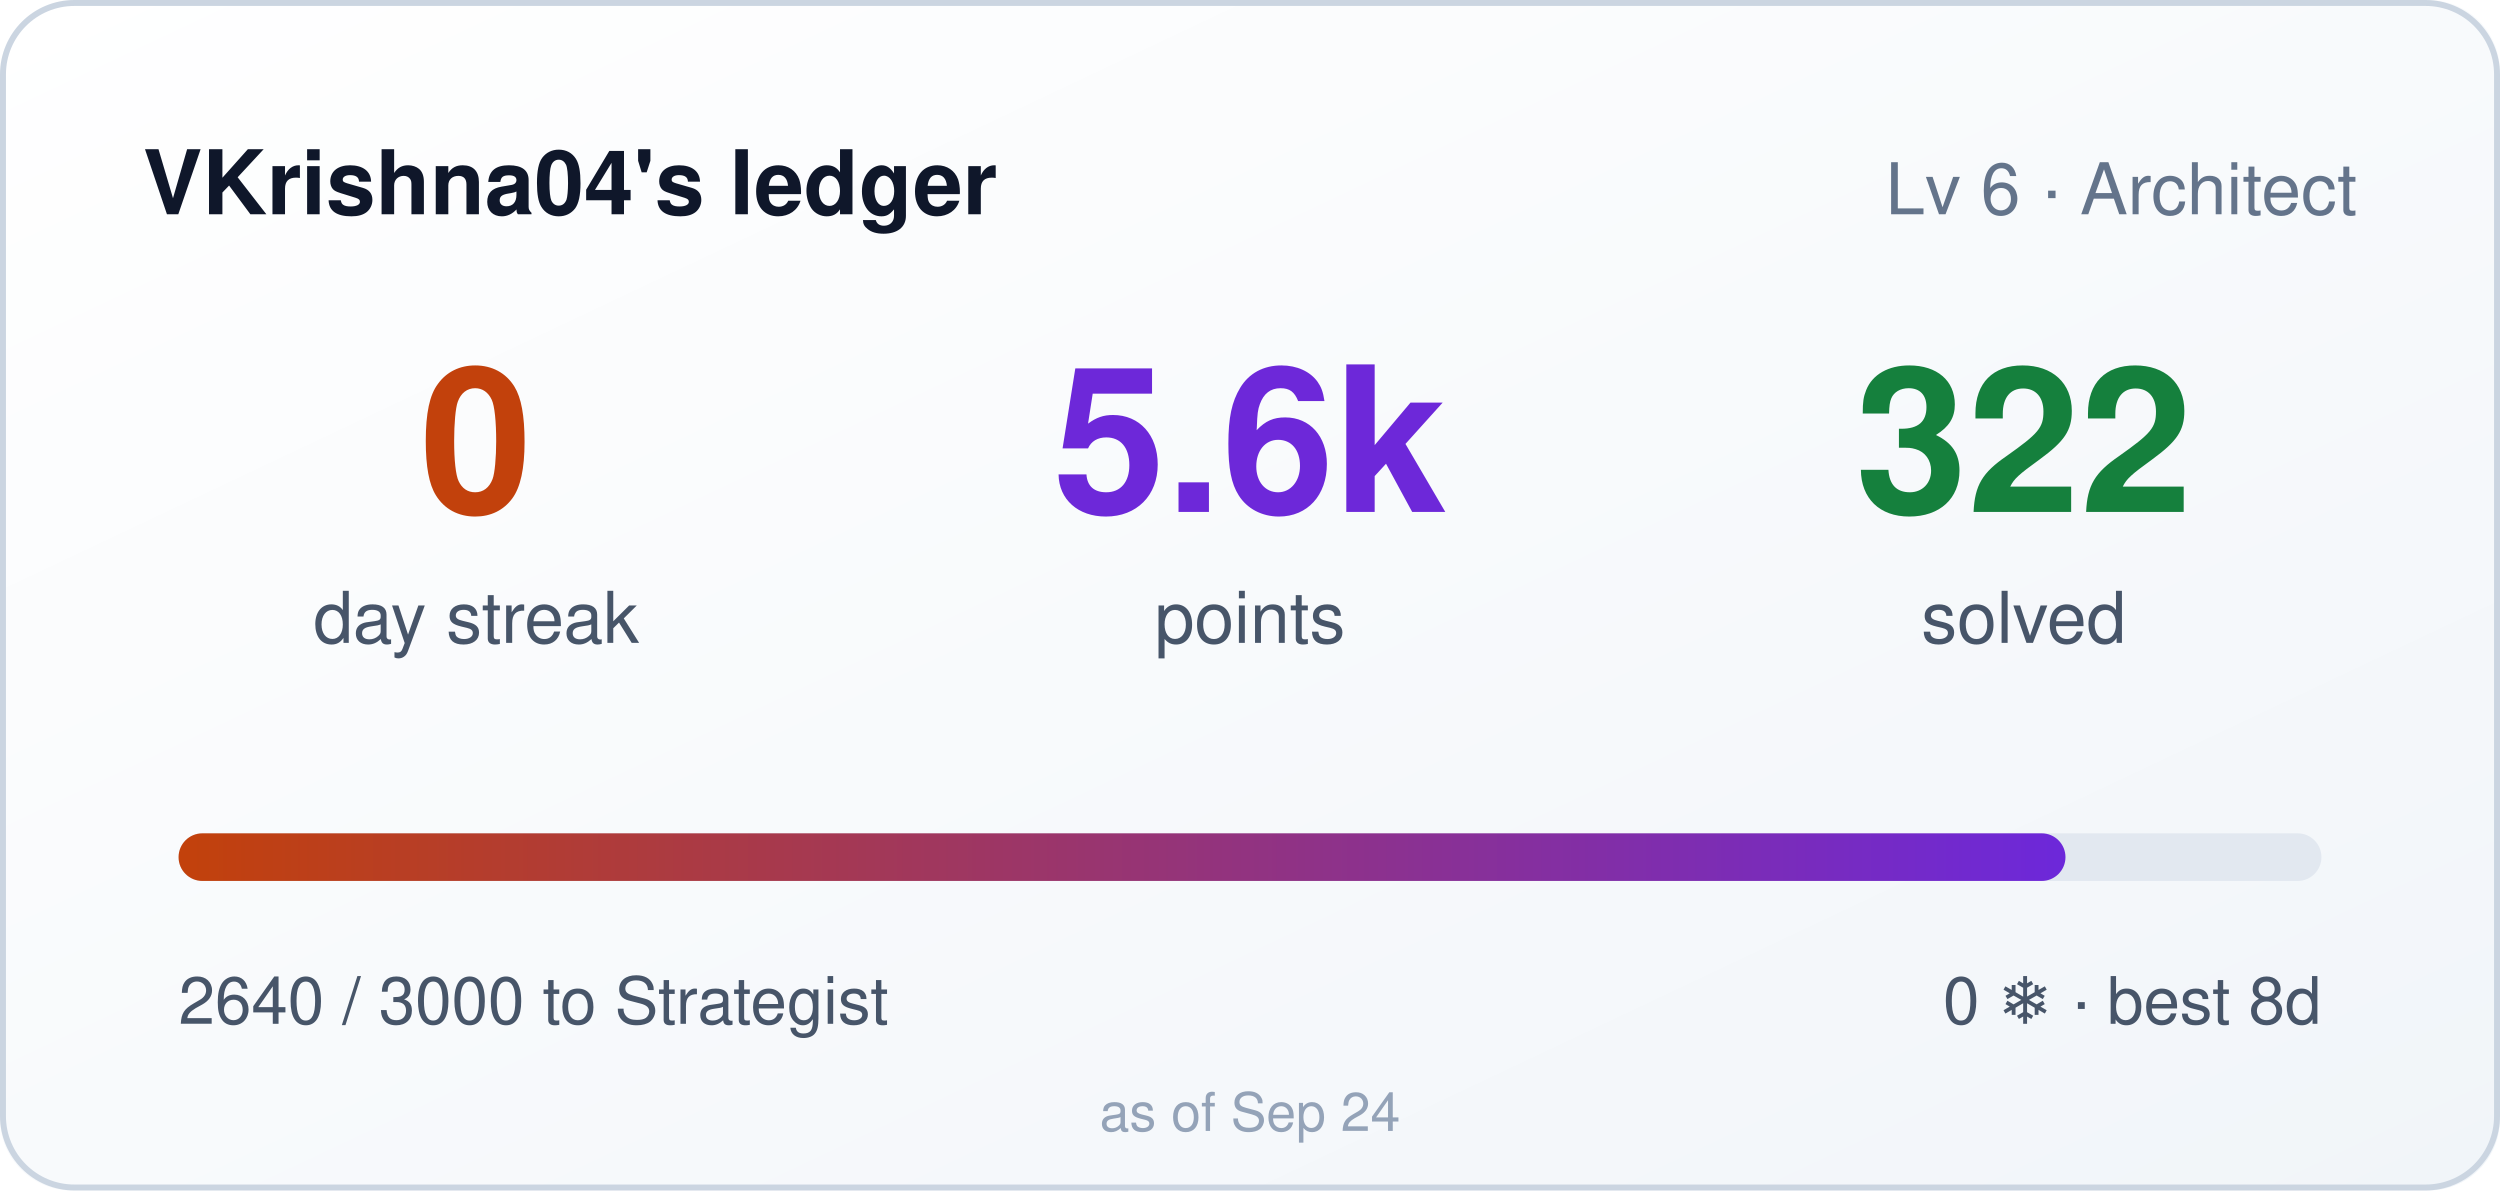
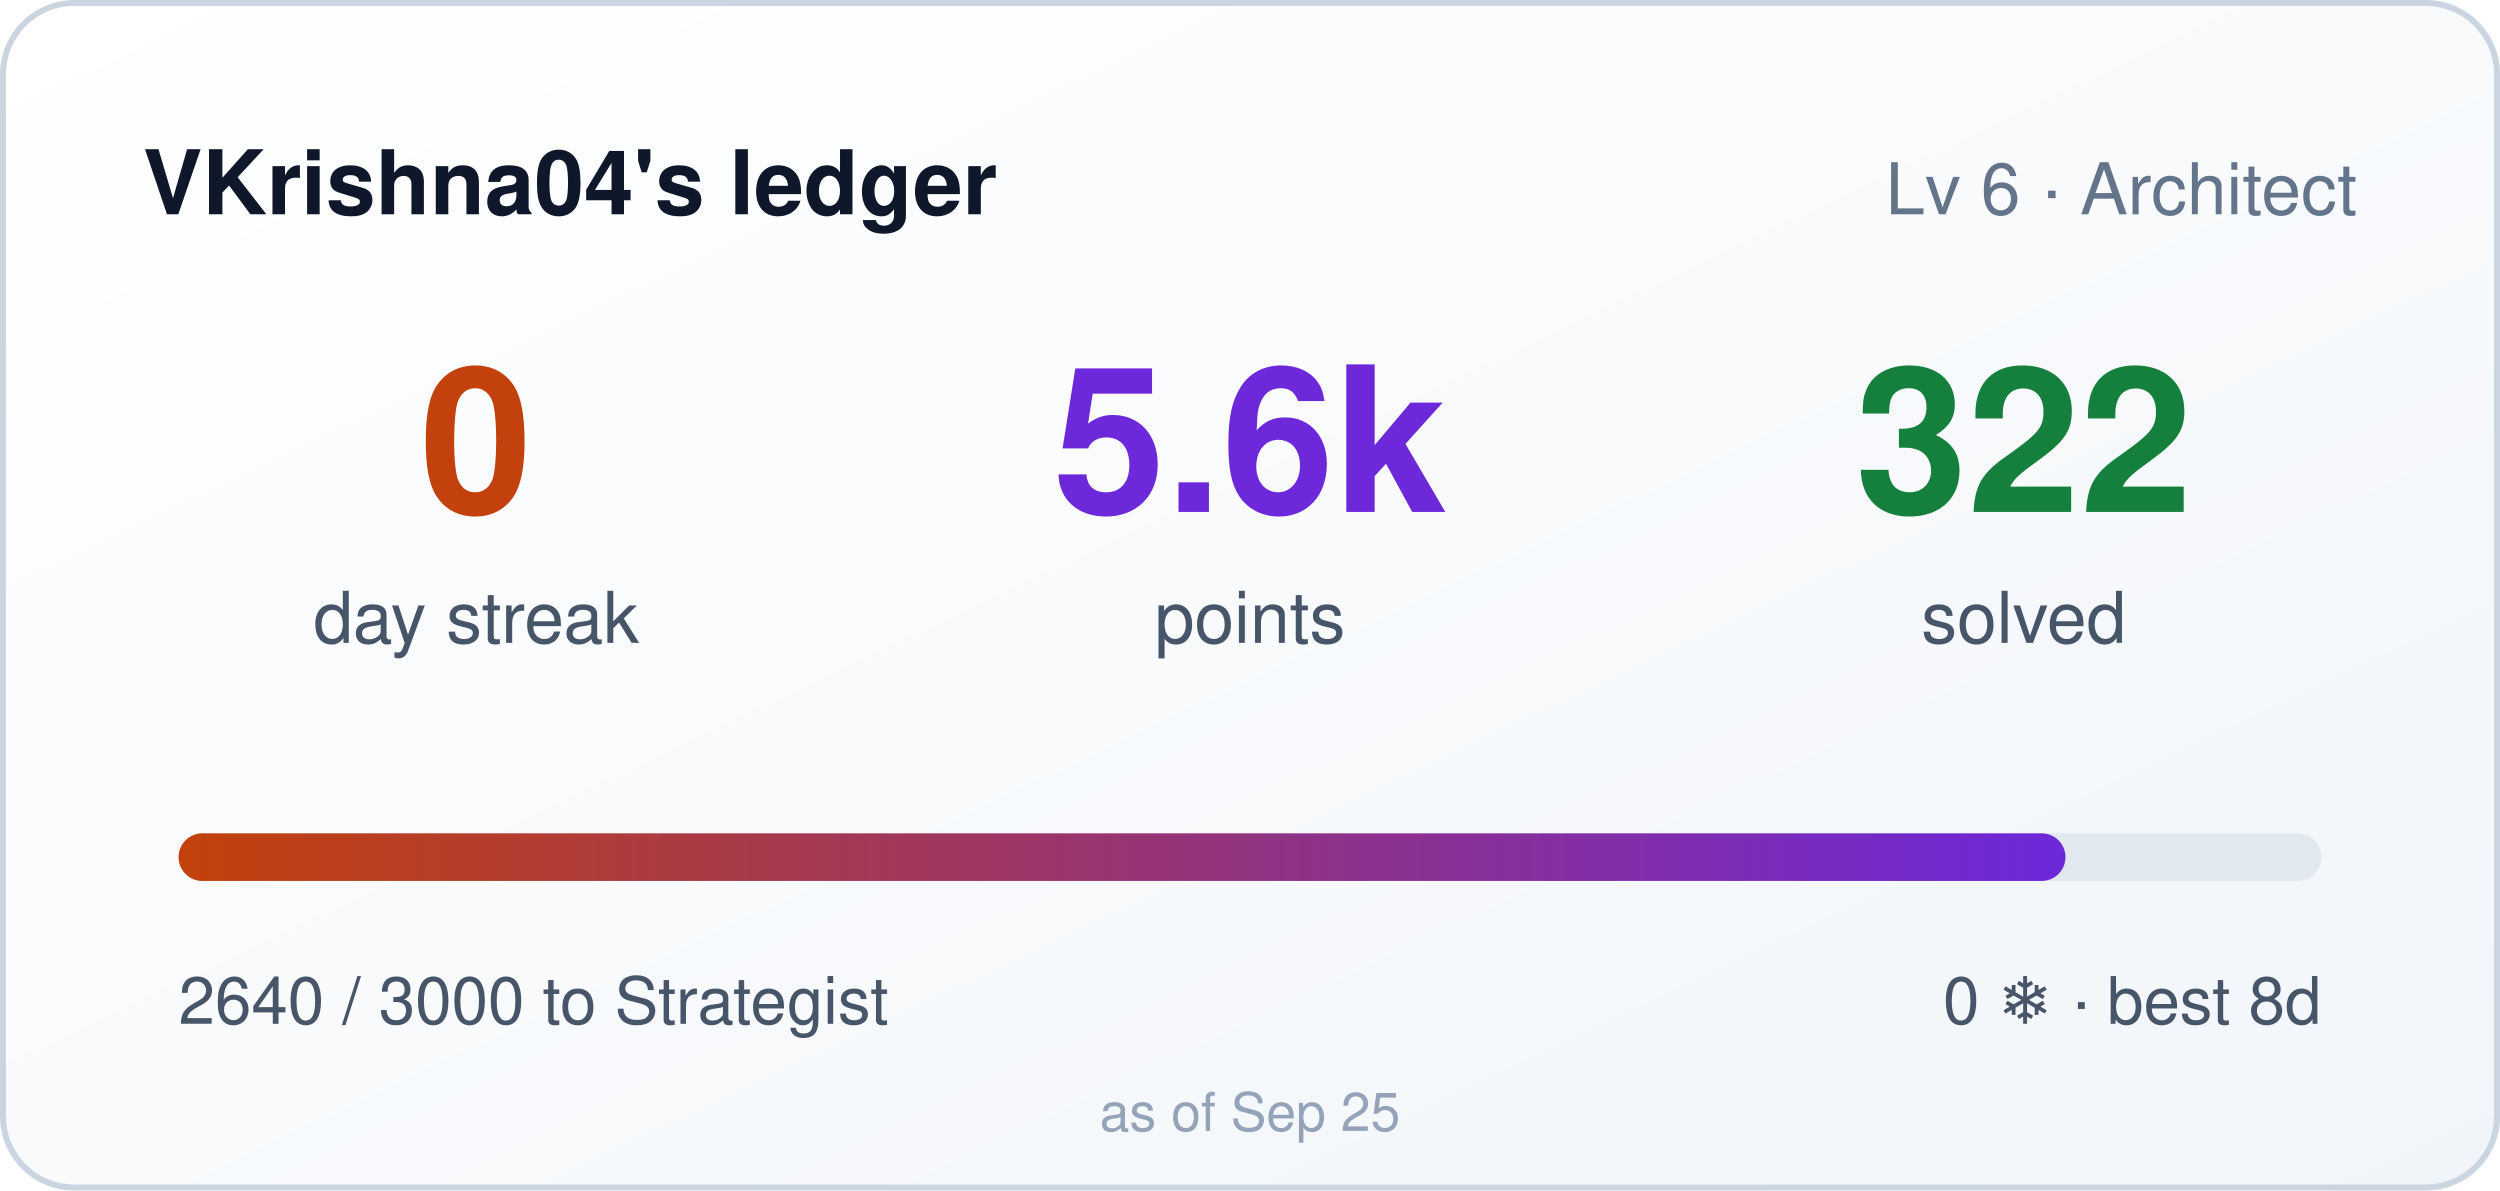
<svg xmlns="http://www.w3.org/2000/svg" width="420" height="200" role="img" aria-label="VKrishna04's ledger: 0 day streak, 5640 points">
  <style>
    .bar,.n{transform-box:fill-box}
    .bar{transform-origin:left center}
    @media (prefers-reduced-motion: no-preference){
      .bar{animation:cl-grow .9s cubic-bezier(.22,1,.36,1) both}
      .n{animation:cl-rise .5s ease-out both}
      .n2{animation-delay:.08s}
      .n3{animation-delay:.16s}
    }
    @keyframes cl-grow{from{transform:scaleX(0)}to{transform:scaleX(1)}}
    @keyframes cl-rise{from{opacity:0;transform:translateY(6px)}to{opacity:1;transform:none}}
  </style>
  <defs>
    <linearGradient id="bg" x1="0" y1="0" x2="1" y2="1">
      <stop offset="0" stop-color="#ffffff" />
      <stop offset="1" stop-color="#f1f5f9" />
    </linearGradient>
    <linearGradient id="bar" x1="0" y1="0" x2="1" y2="0">
      <stop offset="0" stop-color="#c2410c" />
      <stop offset="1" stop-color="#6d28d9" />
    </linearGradient>
  </defs>
  <rect width="420" height="200" rx="12" fill="url(#bg)" />
  <rect x="0.5" y="0.5" width="419" height="199" rx="12" fill="none" stroke="#cbd5e1" />
  <text x="24" y="36" fill="#0f172a" font-size="15" font-weight="600" font-family="Segoe UI,Helvetica,Arial,sans-serif">VKrishna04's ledger</text>
  <text x="396" y="36" fill="#64748b" font-size="12" text-anchor="end" font-family="Segoe UI,Helvetica,Arial,sans-serif">Lv 6 · Architect</text>
  <g font-family="Segoe UI,Helvetica,Arial,sans-serif">
    <text class="n n1" x="80" y="86" fill="#c2410c" font-size="34" font-weight="700" text-anchor="middle">0</text>
    <text x="80" y="108" fill="#475569" font-size="12" text-anchor="middle">day streak</text>
    <text class="n n2" x="210" y="86" fill="#6d28d9" font-size="34" font-weight="700" text-anchor="middle">5.6k</text>
    <text x="210" y="108" fill="#475569" font-size="12" text-anchor="middle">points</text>
    <text class="n n3" x="340" y="86" fill="#15803d" font-size="34" font-weight="700" text-anchor="middle">322</text>
    <text x="340" y="108" fill="#475569" font-size="12" text-anchor="middle">solved</text>
  </g>
  <rect x="30" y="140" width="360" height="8" rx="4" fill="#e2e8f0" />
  <rect class="bar" x="30" y="140" width="317" height="8" rx="4" fill="url(#bar)" />
  <text x="30" y="172" fill="#475569" font-size="11" font-family="Segoe UI,Helvetica,Arial,sans-serif">2640 / 3000 to Strategist</text>
  <text x="390" y="172" fill="#475569" font-size="11" text-anchor="end" font-family="Segoe UI,Helvetica,Arial,sans-serif">0 ❄ · best 8d</text>
-   <text x="210" y="190" fill="#94a3b8" font-size="9" text-anchor="middle" font-family="Segoe UI,Helvetica,Arial,sans-serif">as of Sep 24</text>
+   <text x="210" y="190" fill="#94a3b8" font-size="9" text-anchor="middle" font-family="Segoe UI,Helvetica,Arial,sans-serif">as of Sep 25</text>
</svg>
